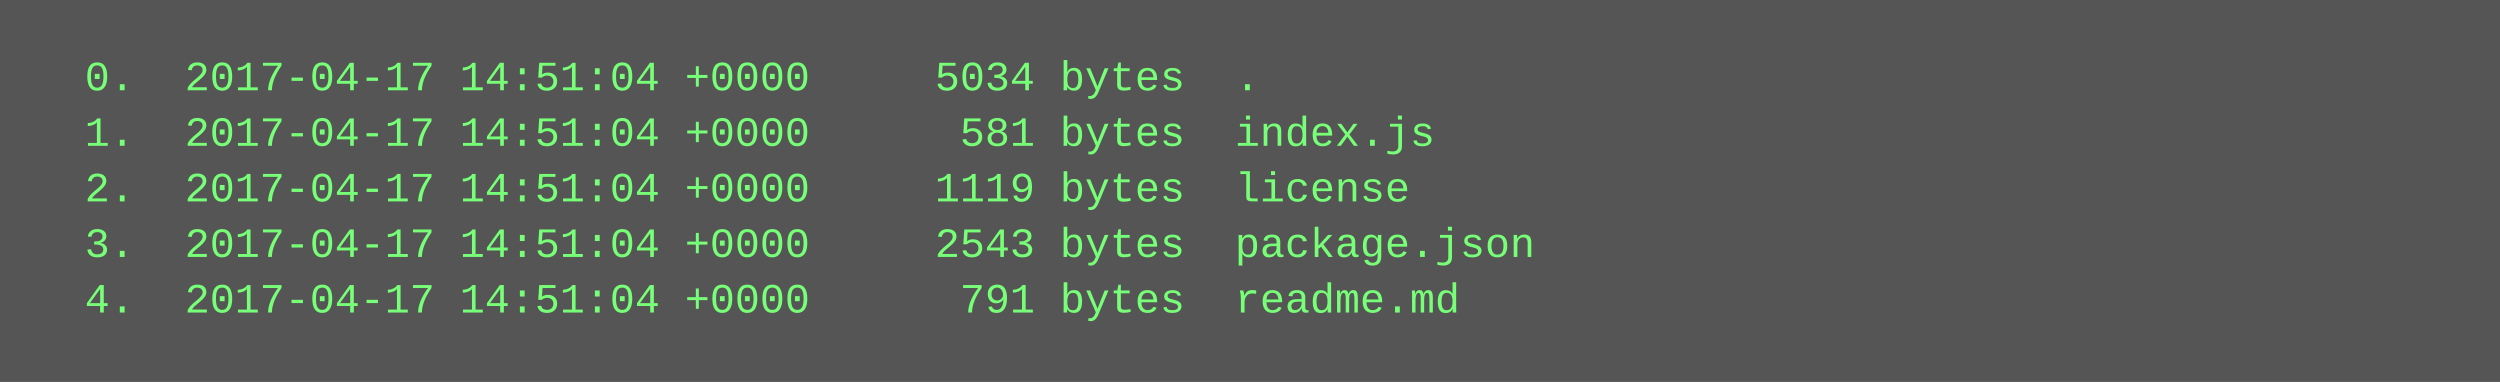
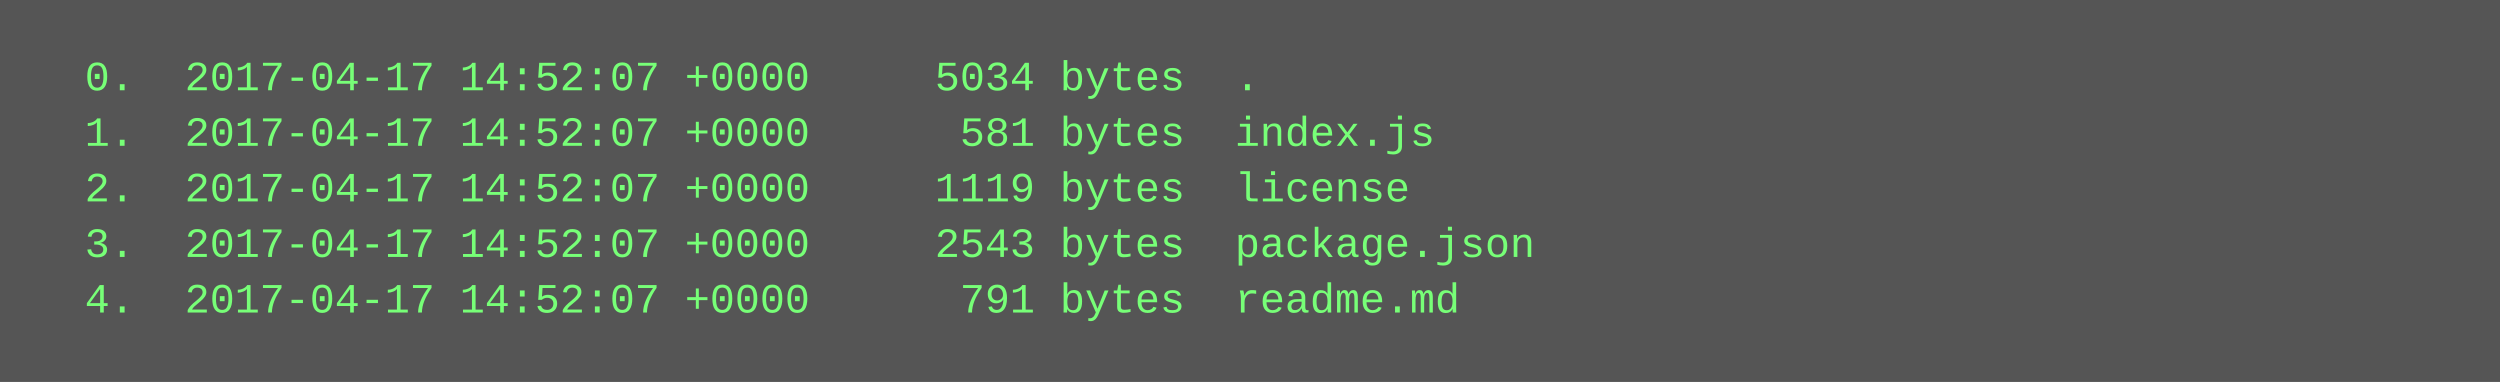
<svg xmlns="http://www.w3.org/2000/svg" height="110" width="720">
  <rect height="110" fill="#555" width="720" />
  <text fill="#7f7" font-family="Courier New" font-size="12" xml:space="preserve">
-     <tspan x="10" y="26">  0.  2017-04-17 14:51:04 +0000     5034 bytes  .</tspan>
-     <tspan x="10" y="42">  1.  2017-04-17 14:51:04 +0000      581 bytes  index.js</tspan>
-     <tspan x="10" y="58">  2.  2017-04-17 14:51:04 +0000     1119 bytes  license</tspan>
-     <tspan x="10" y="74">  3.  2017-04-17 14:51:04 +0000     2543 bytes  package.json</tspan>
-     <tspan x="10" y="90">  4.  2017-04-17 14:51:04 +0000      791 bytes  readme.md</tspan>
+     <tspan x="10" y="26">  0.  2017-04-17 14:52:07 +0000     5034 bytes  .</tspan>
+     <tspan x="10" y="42">  1.  2017-04-17 14:52:07 +0000      581 bytes  index.js</tspan>
+     <tspan x="10" y="58">  2.  2017-04-17 14:52:07 +0000     1119 bytes  license</tspan>
+     <tspan x="10" y="74">  3.  2017-04-17 14:52:07 +0000     2543 bytes  package.json</tspan>
+     <tspan x="10" y="90">  4.  2017-04-17 14:52:07 +0000      791 bytes  readme.md</tspan>
  </text>
</svg>
